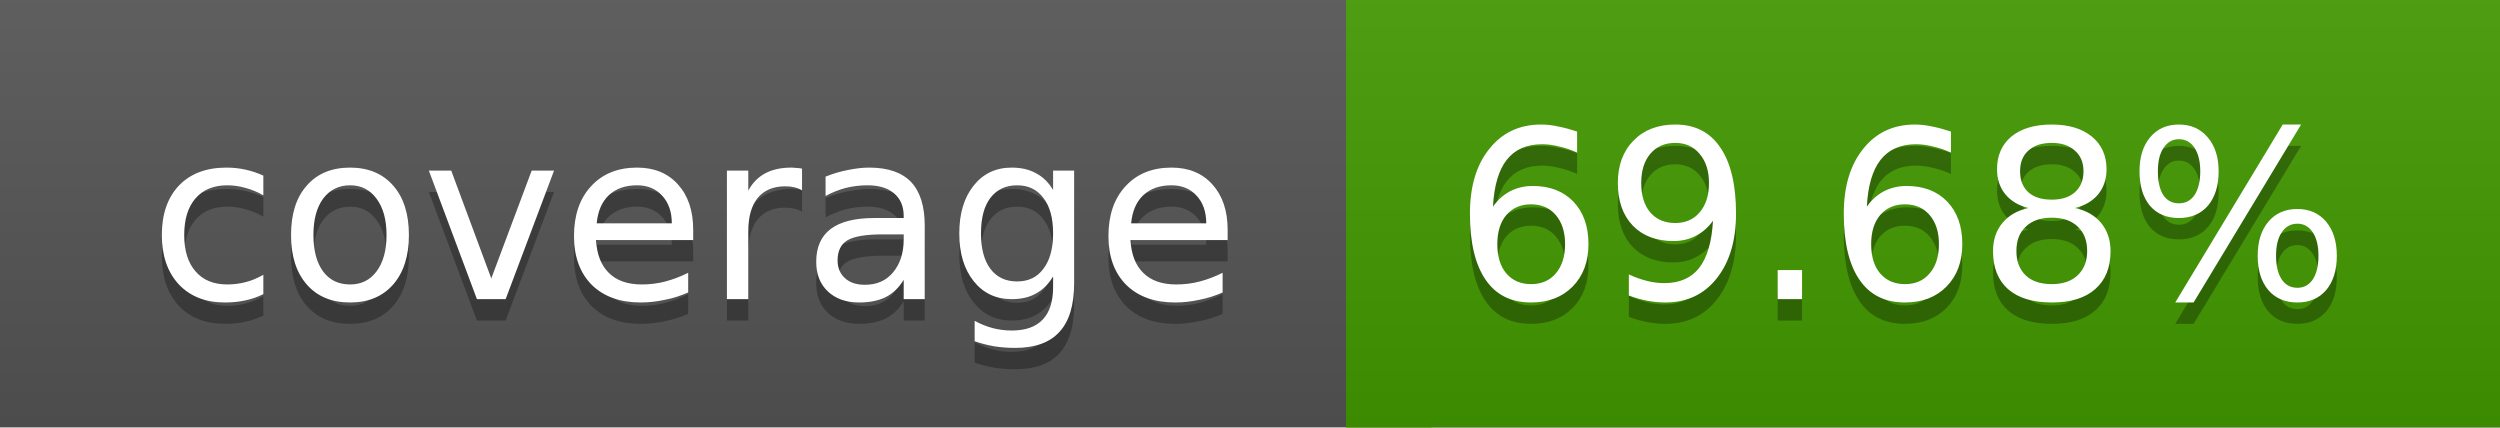
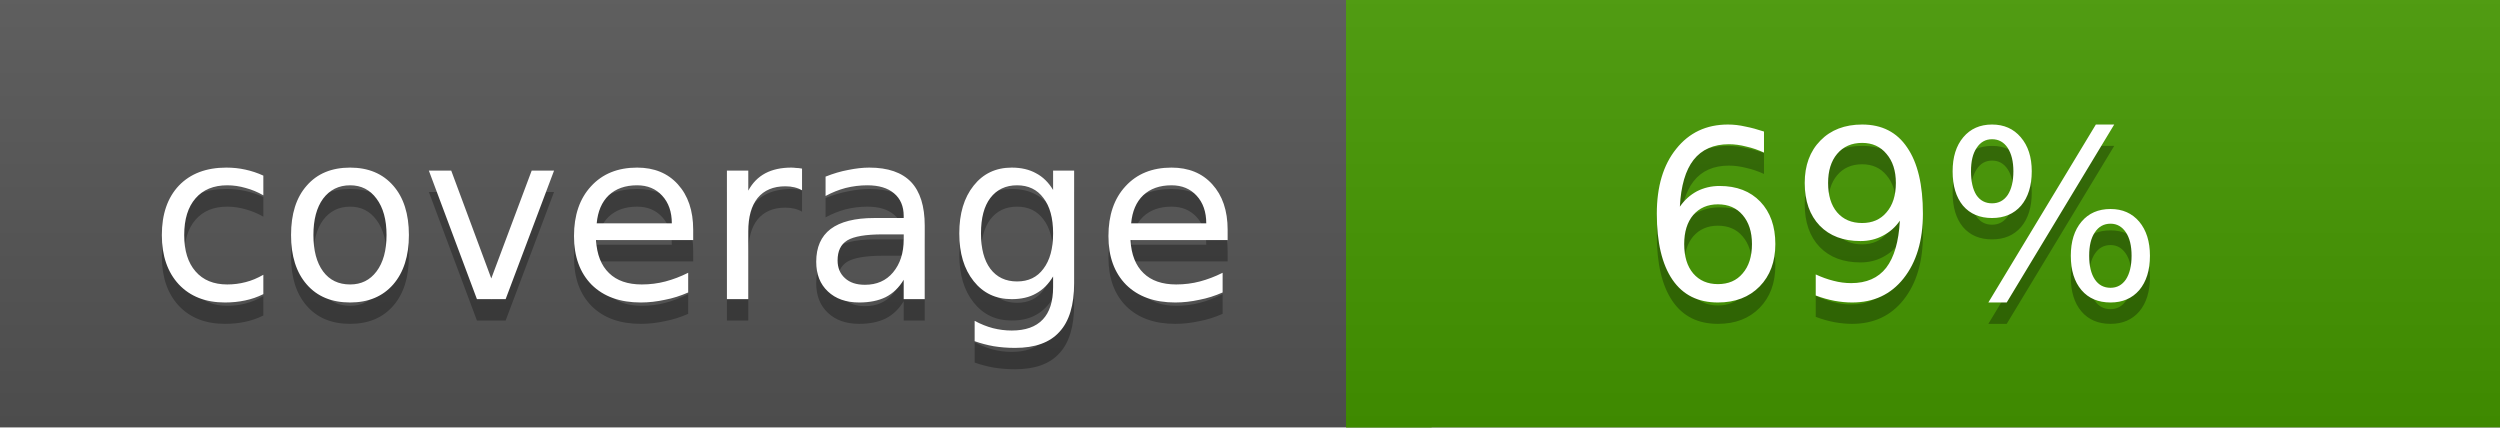
<svg xmlns="http://www.w3.org/2000/svg" width="117" height="20">
  <linearGradient id="a" x2="0" y2="100%">
    <stop offset="0" stop-color="#bbb" stop-opacity=".1" />
    <stop offset="1" stop-opacity=".1" />
  </linearGradient>
  <rect rx="0" width="117" height="20" fill="#555" />
-   <rect rx="0" x="63" width="54" height="20" fill="#439a00" />
-   <path fill="#439a00" d="M63 0h4v20h-4z" />
+   <rect rx="0" x="63" width="54" height="20" fill="#459800" />
+   <path fill="#459800" d="M63 0h4v20h-4z" />
  <rect rx="0" width="117" height="20" fill="url(#a)" />
  <g fill="#fff" text-anchor="middle" font-family="DejaVu Sans,Verdana,Geneva,sans-serif" font-size="11">
    <text x="32.5" y="15" fill="#010101" fill-opacity=".3">coverage</text>
    <text x="32.5" y="14">coverage</text>
-     <text x="89" y="15" fill="#010101" fill-opacity=".3">69.68%</text>
-     <text x="89" y="14">69.68%</text>
+     <text x="89" y="15" fill="#010101" fill-opacity=".3">69%</text>
+     <text x="89" y="14">69%</text>
  </g>
</svg>
